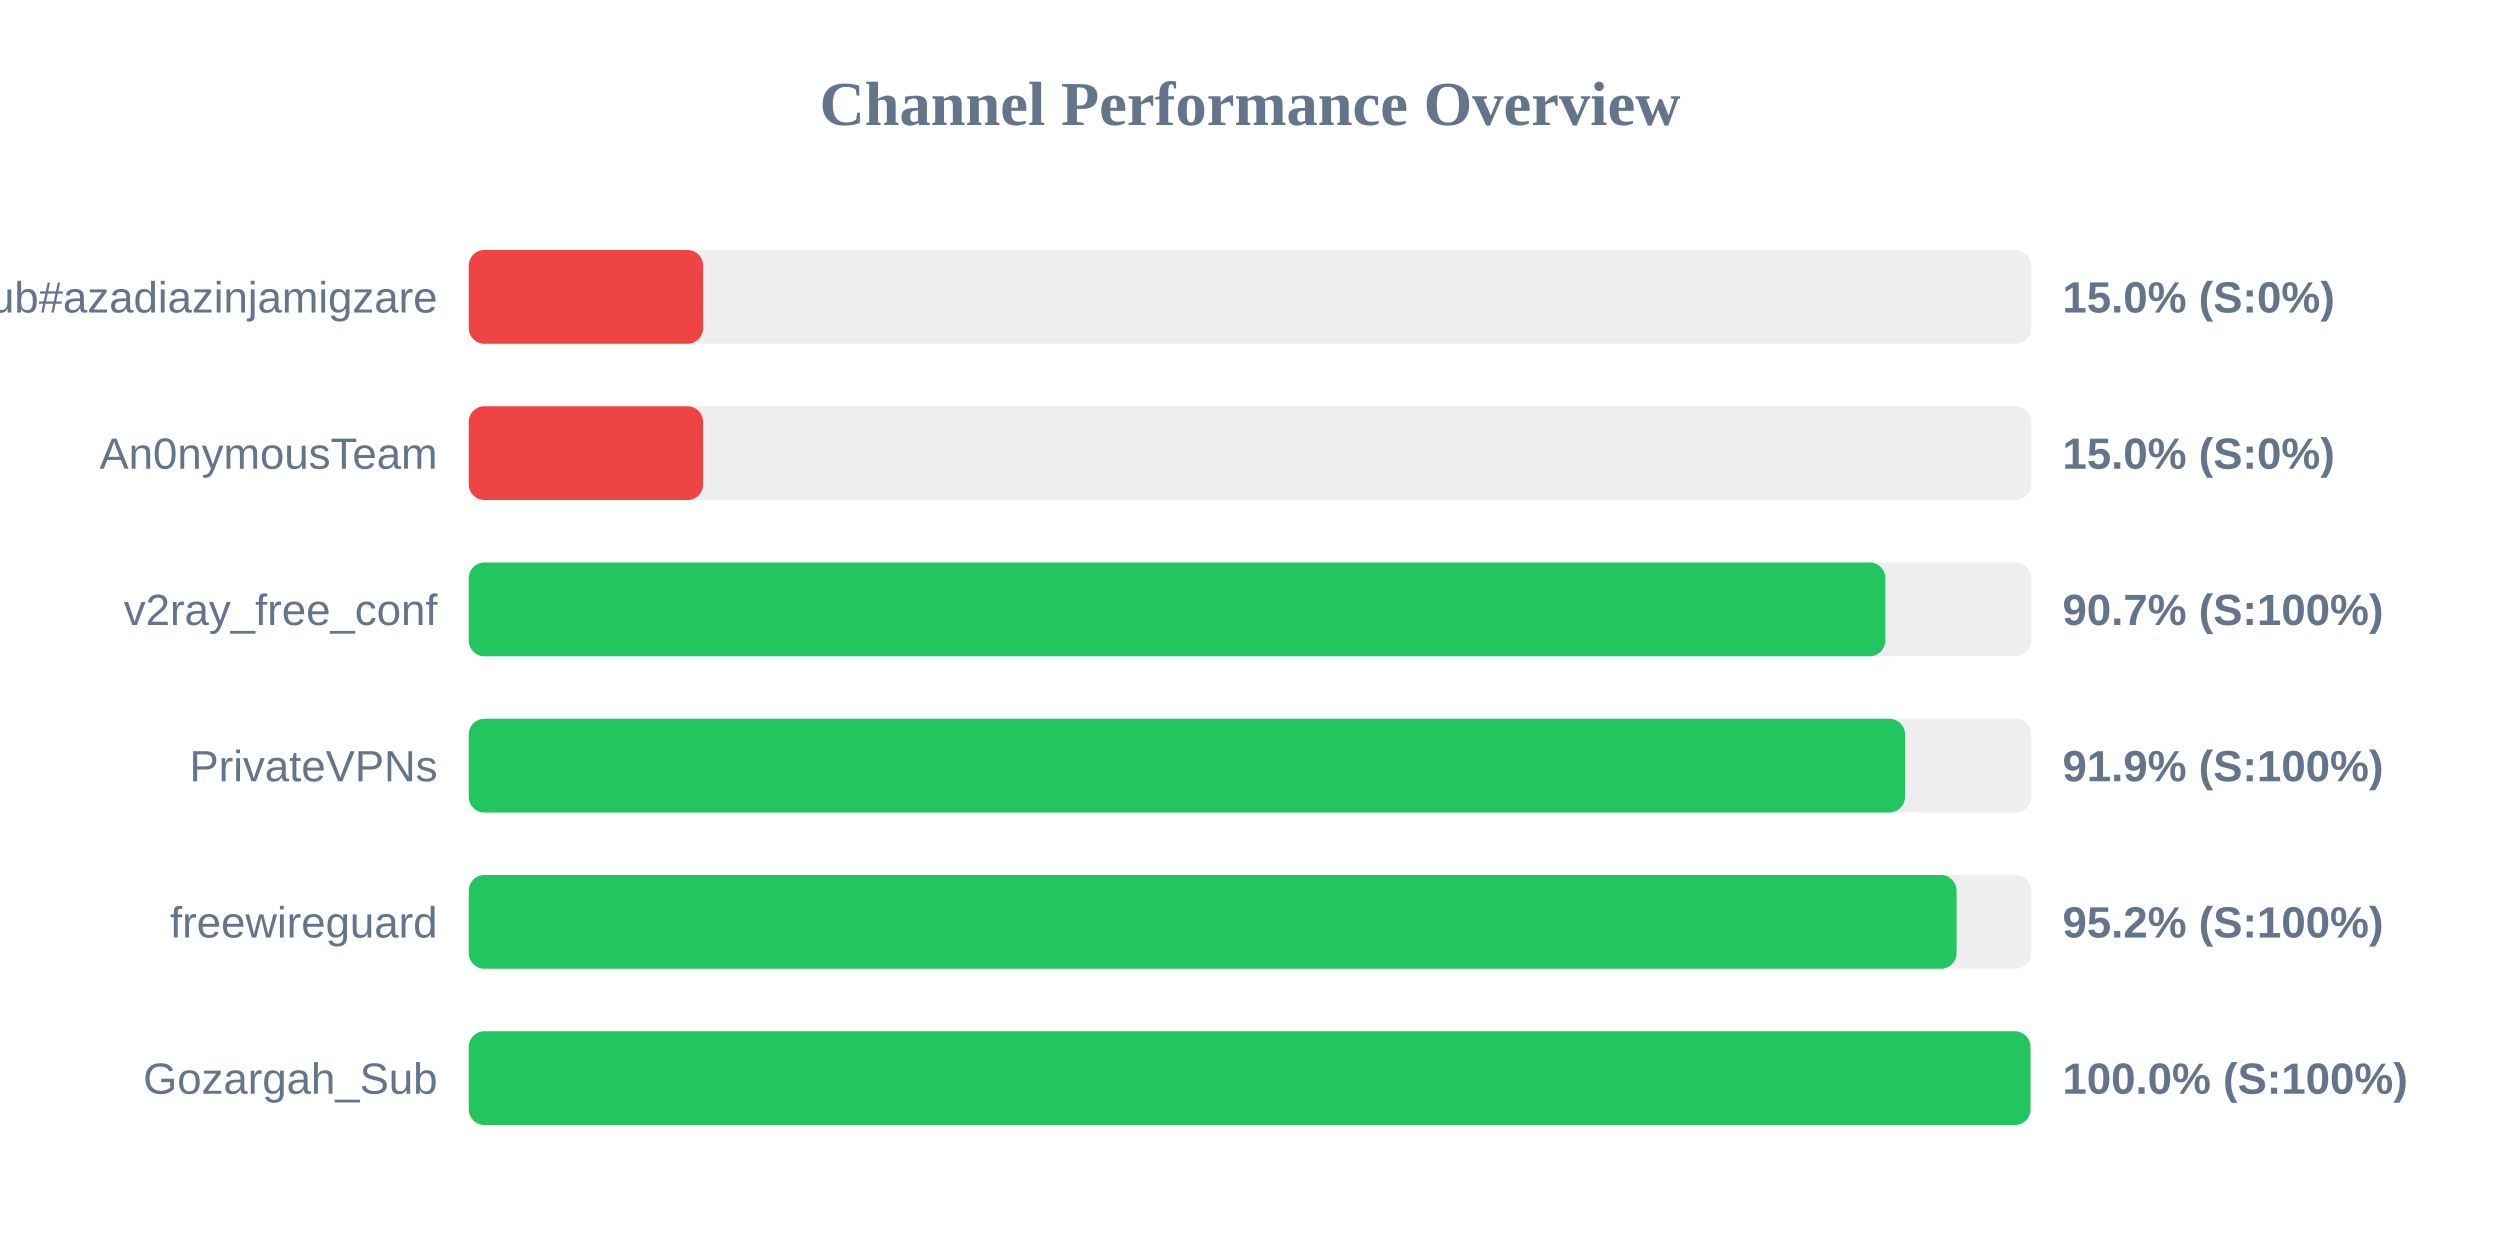
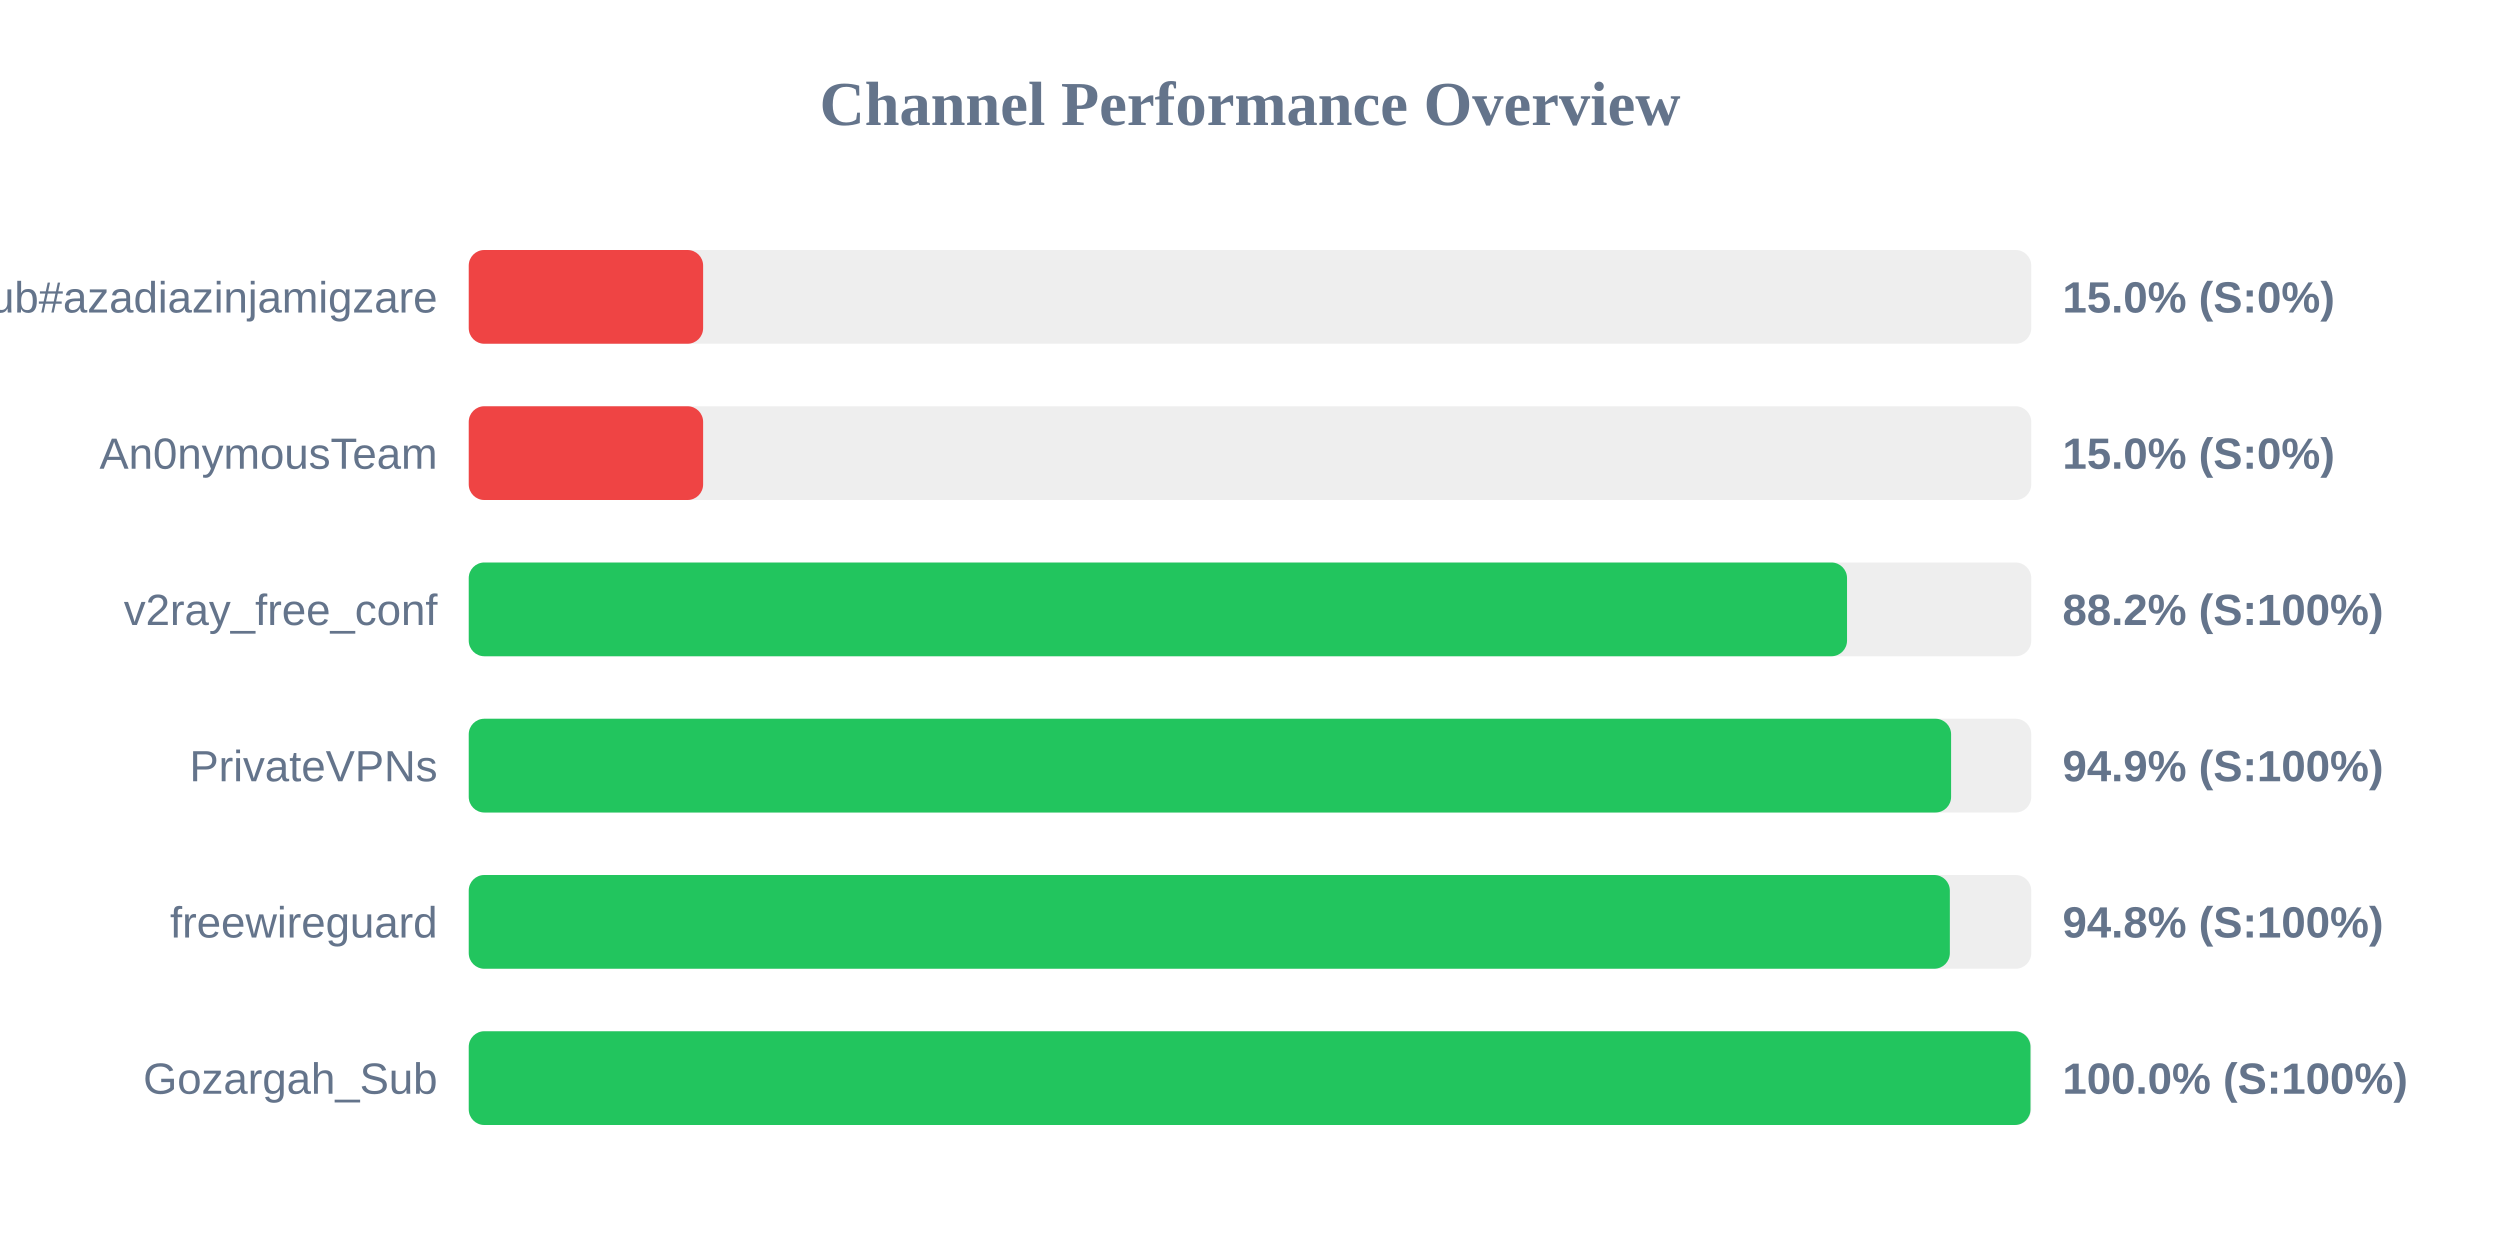
<svg xmlns="http://www.w3.org/2000/svg" width="800" height="400" version="1.1">
  <style>
        .row { font: 14px Arial; fill: #64748b; }
        .score { font: bold 14px Arial; fill: #64748b; }
    </style>
  <text x="400" y="40" text-anchor="middle" font-size="20px" font-weight="bold" fill="#64748b">Channel Performance Overview</text>
  <rect x="150" y="80" width="500" height="30" fill="#eee" rx="5" />
  <rect x="150" y="80" width="75.0" height="30" fill="#ef4444" rx="5" />
  <text x="140" y="100" text-anchor="end" class="row">Sub#azadiazinjamigzare</text>
  <text x="660" y="100" text-anchor="start" class="score">15.0% (S:0%)</text>
  <rect x="150" y="130" width="500" height="30" fill="#eee" rx="5" />
  <rect x="150" y="130" width="75.0" height="30" fill="#ef4444" rx="5" />
  <text x="140" y="150" text-anchor="end" class="row">An0nymousTeam</text>
  <text x="660" y="150" text-anchor="start" class="score">15.0% (S:0%)</text>
  <rect x="150" y="180" width="500" height="30" fill="#eee" rx="5" />
-   <rect x="150" y="180" width="453.3" height="30" fill="#22c55e" rx="5" />
+   <rect x="150" y="180" width="441.05" height="30" fill="#22c55e" rx="5" />
  <text x="140" y="200" text-anchor="end" class="row">v2ray_free_conf</text>
-   <text x="660" y="200" text-anchor="start" class="score">90.7% (S:100%)</text>
+   <text x="660" y="200" text-anchor="start" class="score">88.2% (S:100%)</text>
  <rect x="150" y="230" width="500" height="30" fill="#eee" rx="5" />
-   <rect x="150" y="230" width="459.6" height="30" fill="#22c55e" rx="5" />
+   <rect x="150" y="230" width="474.35" height="30" fill="#22c55e" rx="5" />
  <text x="140" y="250" text-anchor="end" class="row">PrivateVPNs</text>
-   <text x="660" y="250" text-anchor="start" class="score">91.9% (S:100%)</text>
+   <text x="660" y="250" text-anchor="start" class="score">94.9% (S:100%)</text>
  <rect x="150" y="280" width="500" height="30" fill="#eee" rx="5" />
-   <rect x="150" y="280" width="476.1" height="30" fill="#22c55e" rx="5" />
+   <rect x="150" y="280" width="473.95" height="30" fill="#22c55e" rx="5" />
  <text x="140" y="300" text-anchor="end" class="row">freewireguard</text>
-   <text x="660" y="300" text-anchor="start" class="score">95.2% (S:100%)</text>
+   <text x="660" y="300" text-anchor="start" class="score">94.8% (S:100%)</text>
  <rect x="150" y="330" width="500" height="30" fill="#eee" rx="5" />
  <rect x="150" y="330" width="499.75" height="30" fill="#22c55e" rx="5" />
  <text x="140" y="350" text-anchor="end" class="row">Gozargah_Sub</text>
  <text x="660" y="350" text-anchor="start" class="score">100.0% (S:100%)</text>
</svg>
